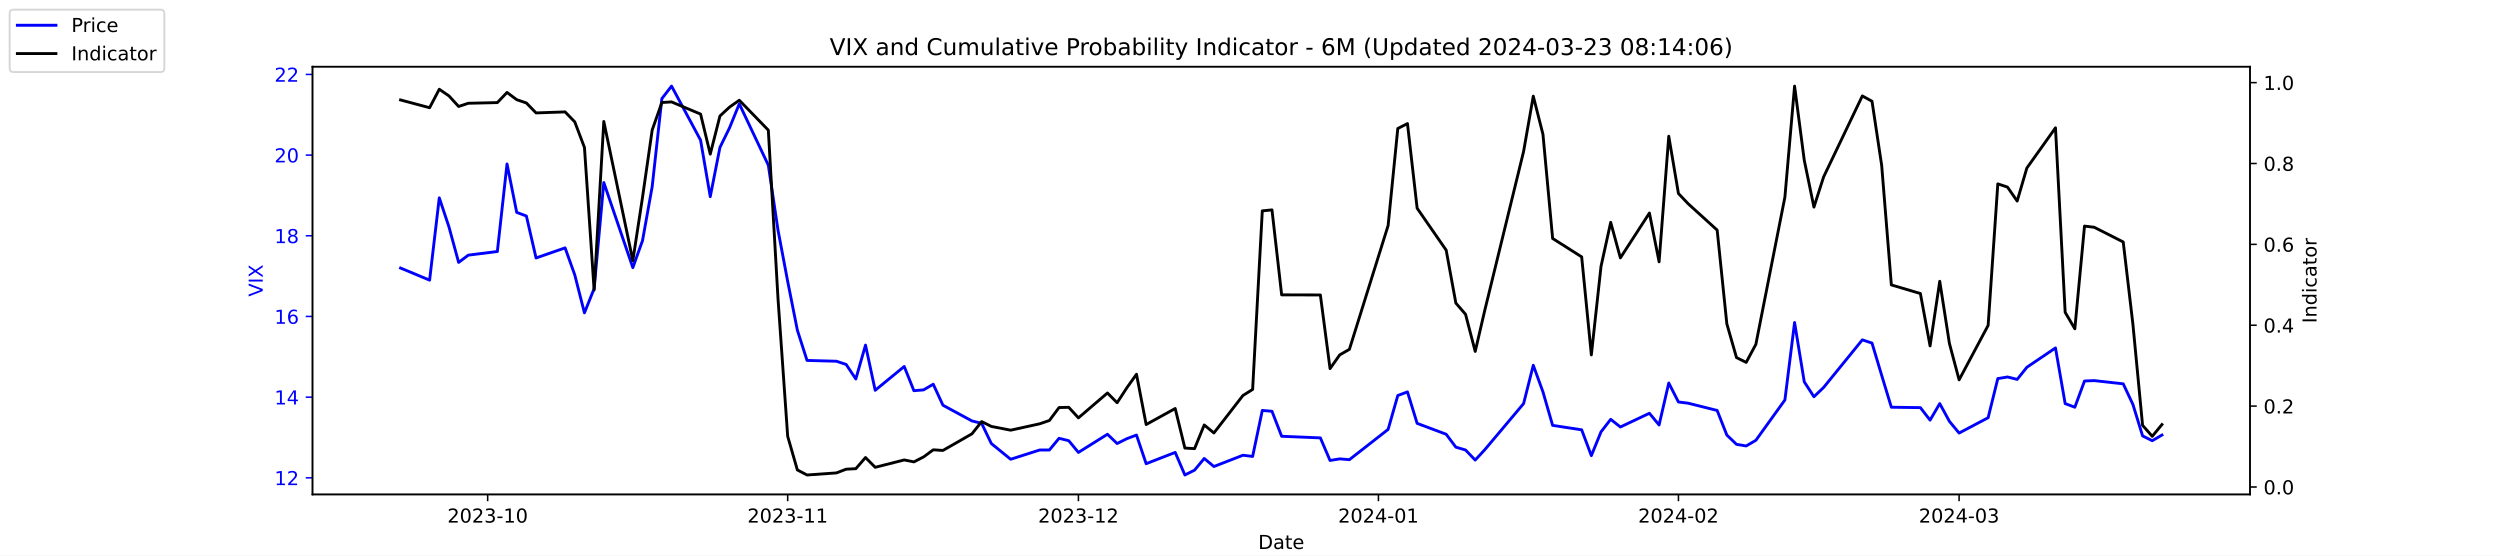
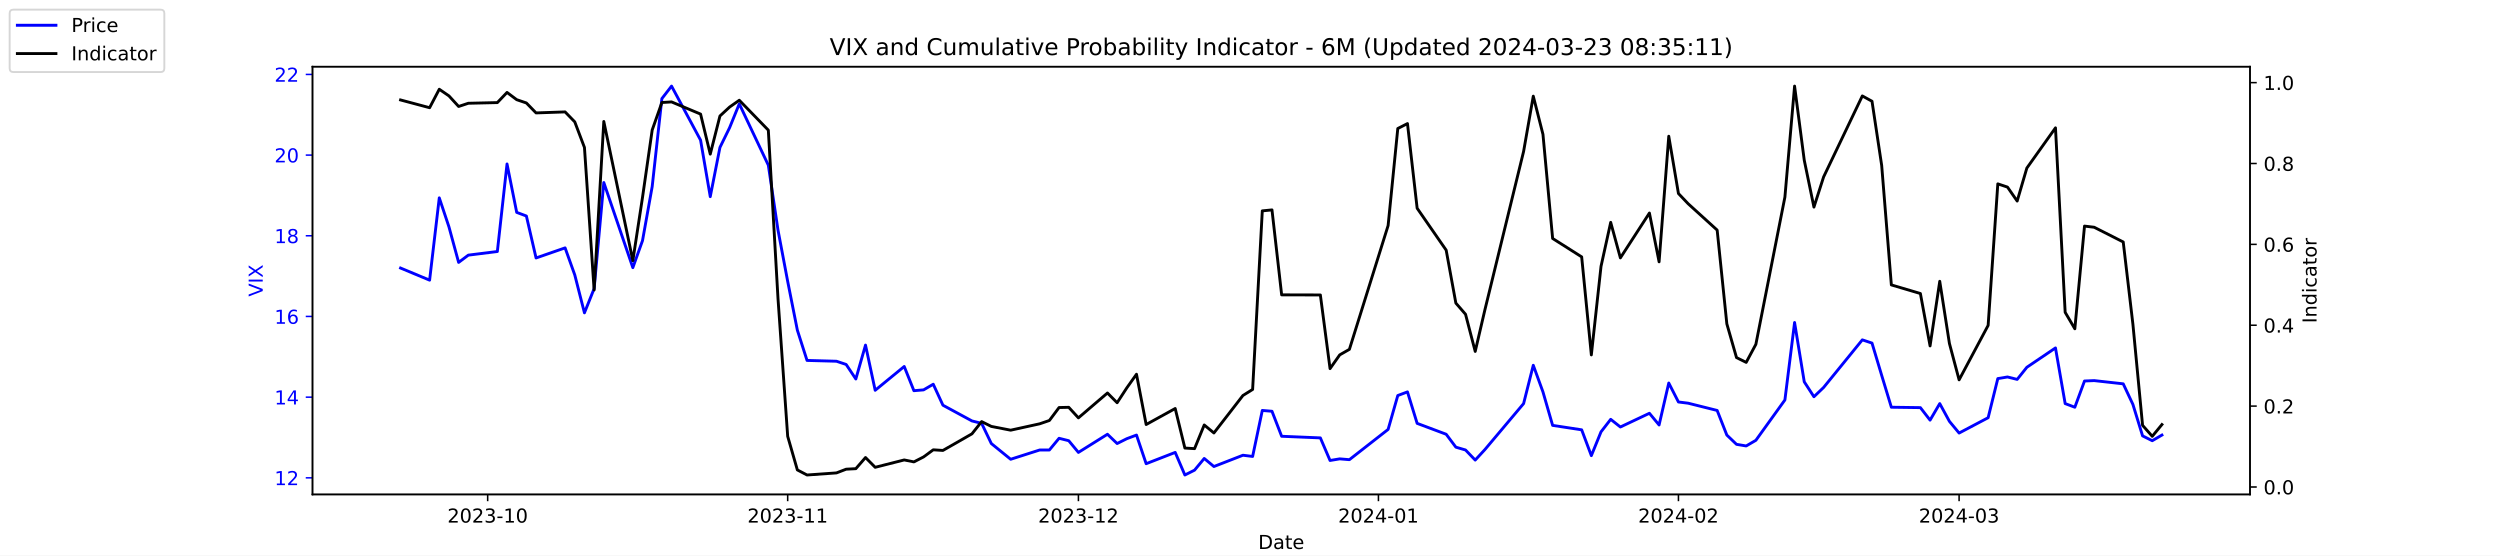
<svg xmlns="http://www.w3.org/2000/svg" xmlns:xlink="http://www.w3.org/1999/xlink" width="1296pt" height="288pt" viewBox="0 0 1296 288" version="1.1">
  <defs>
    <style type="text/css">*{stroke-linejoin: round; stroke-linecap: butt}</style>
  </defs>
  <g id="figure_1">
    <g id="patch_1">
      <path d="M 0 288  L 1296 288  L 1296 0  L 0 0  z " style="fill: #ffffff" />
    </g>
    <g id="axes_1">
      <g id="patch_2">
        <path d="M 162 256.32  L 1166.4 256.32  L 1166.4 34.56  L 162 34.56  z " style="fill: #ffffff" />
      </g>
      <g id="matplotlib.axis_1">
        <g id="xtick_1">
          <g id="line2d_1">
            <defs>
-               <path id="md587e144d0" d="M 0 0  L 0 3.5  " style="stroke: #000000; stroke-width: 0.8" />
+               <path id="m0ee82095f6" d="M 0 0  L 0 3.5  " style="stroke: #000000; stroke-width: 0.8" />
            </defs>
            <g>
-               <use xlink:href="#md587e144d0" x="252.807" y="256.32" style="stroke: #000000; stroke-width: 0.8" />
+               <use xlink:href="#m0ee82095f6" x="252.807" y="256.32" style="stroke: #000000; stroke-width: 0.8" />
            </g>
          </g>
          <g id="text_1">
            <g transform="translate(231.916 270.9184) scale(0.1 -0.1)">
              <defs>
                <path id="DejaVuSans-32" d="M 1228 531  L 3431 531  L 3431 0  L 469 0  L 469 531  Q 828 903 1448 1529  Q 2069 2156 2228 2338  Q 2531 2678 2651 2914  Q 2772 3150 2772 3378  Q 2772 3750 2511 3984  Q 2250 4219 1831 4219  Q 1534 4219 1204 4116  Q 875 4013 500 3803  L 500 4441  Q 881 4594 1212 4672  Q 1544 4750 1819 4750  Q 2544 4750 2975 4387  Q 3406 4025 3406 3419  Q 3406 3131 3298 2873  Q 3191 2616 2906 2266  Q 2828 2175 2409 1742  Q 1991 1309 1228 531  z " transform="scale(0.015625)" />
                <path id="DejaVuSans-30" d="M 2034 4250  Q 1547 4250 1301 3770  Q 1056 3291 1056 2328  Q 1056 1369 1301 889  Q 1547 409 2034 409  Q 2525 409 2770 889  Q 3016 1369 3016 2328  Q 3016 3291 2770 3770  Q 2525 4250 2034 4250  z M 2034 4750  Q 2819 4750 3233 4129  Q 3647 3509 3647 2328  Q 3647 1150 3233 529  Q 2819 -91 2034 -91  Q 1250 -91 836 529  Q 422 1150 422 2328  Q 422 3509 836 4129  Q 1250 4750 2034 4750  z " transform="scale(0.015625)" />
                <path id="DejaVuSans-33" d="M 2597 2516  Q 3050 2419 3304 2112  Q 3559 1806 3559 1356  Q 3559 666 3084 287  Q 2609 -91 1734 -91  Q 1441 -91 1130 -33  Q 819 25 488 141  L 488 750  Q 750 597 1062 519  Q 1375 441 1716 441  Q 2309 441 2620 675  Q 2931 909 2931 1356  Q 2931 1769 2642 2001  Q 2353 2234 1838 2234  L 1294 2234  L 1294 2753  L 1863 2753  Q 2328 2753 2575 2939  Q 2822 3125 2822 3475  Q 2822 3834 2567 4026  Q 2313 4219 1838 4219  Q 1578 4219 1281 4162  Q 984 4106 628 3988  L 628 4550  Q 988 4650 1302 4700  Q 1616 4750 1894 4750  Q 2613 4750 3031 4423  Q 3450 4097 3450 3541  Q 3450 3153 3228 2886  Q 3006 2619 2597 2516  z " transform="scale(0.015625)" />
                <path id="DejaVuSans-2d" d="M 313 2009  L 1997 2009  L 1997 1497  L 313 1497  L 313 2009  z " transform="scale(0.015625)" />
                <path id="DejaVuSans-31" d="M 794 531  L 1825 531  L 1825 4091  L 703 3866  L 703 4441  L 1819 4666  L 2450 4666  L 2450 531  L 3481 531  L 3481 0  L 794 0  L 794 531  z " transform="scale(0.015625)" />
              </defs>
              <use xlink:href="#DejaVuSans-32" />
              <use xlink:href="#DejaVuSans-30" x="63.623" />
              <use xlink:href="#DejaVuSans-32" x="127.246" />
              <use xlink:href="#DejaVuSans-33" x="190.869" />
              <use xlink:href="#DejaVuSans-2d" x="254.492" />
              <use xlink:href="#DejaVuSans-31" x="290.576" />
              <use xlink:href="#DejaVuSans-30" x="354.199" />
            </g>
          </g>
        </g>
        <g id="xtick_2">
          <g id="line2d_2">
            <g>
-               <use xlink:href="#md587e144d0" x="408.334" y="256.32" style="stroke: #000000; stroke-width: 0.8" />
+               <use xlink:href="#m0ee82095f6" x="408.334" y="256.32" style="stroke: #000000; stroke-width: 0.8" />
            </g>
          </g>
          <g id="text_2">
            <g transform="translate(387.4425 270.9184) scale(0.1 -0.1)">
              <use xlink:href="#DejaVuSans-32" />
              <use xlink:href="#DejaVuSans-30" x="63.623" />
              <use xlink:href="#DejaVuSans-32" x="127.246" />
              <use xlink:href="#DejaVuSans-33" x="190.869" />
              <use xlink:href="#DejaVuSans-2d" x="254.492" />
              <use xlink:href="#DejaVuSans-31" x="290.576" />
              <use xlink:href="#DejaVuSans-31" x="354.199" />
            </g>
          </g>
        </g>
        <g id="xtick_3">
          <g id="line2d_3">
            <g>
-               <use xlink:href="#md587e144d0" x="559.052" y="256.32" style="stroke: #000000; stroke-width: 0.8" />
+               <use xlink:href="#m0ee82095f6" x="559.052" y="256.32" style="stroke: #000000; stroke-width: 0.8" />
            </g>
          </g>
          <g id="text_3">
            <g transform="translate(538.161 270.9184) scale(0.1 -0.1)">
              <use xlink:href="#DejaVuSans-32" />
              <use xlink:href="#DejaVuSans-30" x="63.623" />
              <use xlink:href="#DejaVuSans-32" x="127.246" />
              <use xlink:href="#DejaVuSans-33" x="190.869" />
              <use xlink:href="#DejaVuSans-2d" x="254.492" />
              <use xlink:href="#DejaVuSans-31" x="290.576" />
              <use xlink:href="#DejaVuSans-32" x="354.199" />
            </g>
          </g>
        </g>
        <g id="xtick_4">
          <g id="line2d_4">
            <g>
-               <use xlink:href="#md587e144d0" x="714.579" y="256.32" style="stroke: #000000; stroke-width: 0.8" />
+               <use xlink:href="#m0ee82095f6" x="714.579" y="256.32" style="stroke: #000000; stroke-width: 0.8" />
            </g>
          </g>
          <g id="text_4">
            <g transform="translate(693.6875 270.9184) scale(0.1 -0.1)">
              <defs>
                <path id="DejaVuSans-34" d="M 2419 4116  L 825 1625  L 2419 1625  L 2419 4116  z M 2253 4666  L 3047 4666  L 3047 1625  L 3713 1625  L 3713 1100  L 3047 1100  L 3047 0  L 2419 0  L 2419 1100  L 313 1100  L 313 1709  L 2253 4666  z " transform="scale(0.015625)" />
              </defs>
              <use xlink:href="#DejaVuSans-32" />
              <use xlink:href="#DejaVuSans-30" x="63.623" />
              <use xlink:href="#DejaVuSans-32" x="127.246" />
              <use xlink:href="#DejaVuSans-34" x="190.869" />
              <use xlink:href="#DejaVuSans-2d" x="254.492" />
              <use xlink:href="#DejaVuSans-30" x="290.576" />
              <use xlink:href="#DejaVuSans-31" x="354.199" />
            </g>
          </g>
        </g>
        <g id="xtick_5">
          <g id="line2d_5">
            <g>
-               <use xlink:href="#md587e144d0" x="870.105" y="256.32" style="stroke: #000000; stroke-width: 0.8" />
+               <use xlink:href="#m0ee82095f6" x="870.105" y="256.32" style="stroke: #000000; stroke-width: 0.8" />
            </g>
          </g>
          <g id="text_5">
            <g transform="translate(849.2139 270.9184) scale(0.1 -0.1)">
              <use xlink:href="#DejaVuSans-32" />
              <use xlink:href="#DejaVuSans-30" x="63.623" />
              <use xlink:href="#DejaVuSans-32" x="127.246" />
              <use xlink:href="#DejaVuSans-34" x="190.869" />
              <use xlink:href="#DejaVuSans-2d" x="254.492" />
              <use xlink:href="#DejaVuSans-30" x="290.576" />
              <use xlink:href="#DejaVuSans-32" x="354.199" />
            </g>
          </g>
        </g>
        <g id="xtick_6">
          <g id="line2d_6">
            <g>
-               <use xlink:href="#md587e144d0" x="1015.598" y="256.32" style="stroke: #000000; stroke-width: 0.8" />
+               <use xlink:href="#m0ee82095f6" x="1015.598" y="256.32" style="stroke: #000000; stroke-width: 0.8" />
            </g>
          </g>
          <g id="text_6">
            <g transform="translate(994.7064 270.9184) scale(0.1 -0.1)">
              <use xlink:href="#DejaVuSans-32" />
              <use xlink:href="#DejaVuSans-30" x="63.623" />
              <use xlink:href="#DejaVuSans-32" x="127.246" />
              <use xlink:href="#DejaVuSans-34" x="190.869" />
              <use xlink:href="#DejaVuSans-2d" x="254.492" />
              <use xlink:href="#DejaVuSans-30" x="290.576" />
              <use xlink:href="#DejaVuSans-33" x="354.199" />
            </g>
          </g>
        </g>
        <g id="text_7">
          <g transform="translate(652.2492 284.5966) scale(0.1 -0.1)">
            <defs>
              <path id="DejaVuSans-44" d="M 1259 4147  L 1259 519  L 2022 519  Q 2988 519 3436 956  Q 3884 1394 3884 2338  Q 3884 3275 3436 3711  Q 2988 4147 2022 4147  L 1259 4147  z M 628 4666  L 1925 4666  Q 3281 4666 3915 4102  Q 4550 3538 4550 2338  Q 4550 1131 3912 565  Q 3275 0 1925 0  L 628 0  L 628 4666  z " transform="scale(0.015625)" />
              <path id="DejaVuSans-61" d="M 2194 1759  Q 1497 1759 1228 1600  Q 959 1441 959 1056  Q 959 750 1161 570  Q 1363 391 1709 391  Q 2188 391 2477 730  Q 2766 1069 2766 1631  L 2766 1759  L 2194 1759  z M 3341 1997  L 3341 0  L 2766 0  L 2766 531  Q 2569 213 2275 61  Q 1981 -91 1556 -91  Q 1019 -91 701 211  Q 384 513 384 1019  Q 384 1609 779 1909  Q 1175 2209 1959 2209  L 2766 2209  L 2766 2266  Q 2766 2663 2505 2880  Q 2244 3097 1772 3097  Q 1472 3097 1187 3025  Q 903 2953 641 2809  L 641 3341  Q 956 3463 1253 3523  Q 1550 3584 1831 3584  Q 2591 3584 2966 3190  Q 3341 2797 3341 1997  z " transform="scale(0.015625)" />
              <path id="DejaVuSans-74" d="M 1172 4494  L 1172 3500  L 2356 3500  L 2356 3053  L 1172 3053  L 1172 1153  Q 1172 725 1289 603  Q 1406 481 1766 481  L 2356 481  L 2356 0  L 1766 0  Q 1100 0 847 248  Q 594 497 594 1153  L 594 3053  L 172 3053  L 172 3500  L 594 3500  L 594 4494  L 1172 4494  z " transform="scale(0.015625)" />
              <path id="DejaVuSans-65" d="M 3597 1894  L 3597 1613  L 953 1613  Q 991 1019 1311 708  Q 1631 397 2203 397  Q 2534 397 2845 478  Q 3156 559 3463 722  L 3463 178  Q 3153 47 2828 -22  Q 2503 -91 2169 -91  Q 1331 -91 842 396  Q 353 884 353 1716  Q 353 2575 817 3079  Q 1281 3584 2069 3584  Q 2775 3584 3186 3129  Q 3597 2675 3597 1894  z M 3022 2063  Q 3016 2534 2758 2815  Q 2500 3097 2075 3097  Q 1594 3097 1305 2825  Q 1016 2553 972 2059  L 3022 2063  z " transform="scale(0.015625)" />
            </defs>
            <use xlink:href="#DejaVuSans-44" />
            <use xlink:href="#DejaVuSans-61" x="77.002" />
            <use xlink:href="#DejaVuSans-74" x="138.281" />
            <use xlink:href="#DejaVuSans-65" x="177.49" />
          </g>
        </g>
      </g>
      <g id="matplotlib.axis_2">
        <g id="ytick_1">
          <g id="line2d_7">
            <defs>
-               <path id="m1a34c6a049" d="M 0 0  L -3.5 0  " style="stroke: #0000ff; stroke-width: 0.8" />
+               <path id="m477aad2e77" d="M 0 0  L -3.5 0  " style="stroke: #0000ff; stroke-width: 0.8" />
            </defs>
            <g>
-               <use xlink:href="#m1a34c6a049" x="162" y="247.704" style="fill: #0000ff; stroke: #0000ff; stroke-width: 0.8" />
+               <use xlink:href="#m477aad2e77" x="162" y="247.704" style="fill: #0000ff; stroke: #0000ff; stroke-width: 0.8" />
            </g>
          </g>
          <g id="text_8">
            <g style="fill: #0000ff" transform="translate(142.275 251.5031) scale(0.1 -0.1)">
              <use xlink:href="#DejaVuSans-31" />
              <use xlink:href="#DejaVuSans-32" x="63.623" />
            </g>
          </g>
        </g>
        <g id="ytick_2">
          <g id="line2d_8">
            <g>
-               <use xlink:href="#m1a34c6a049" x="162" y="205.878" style="fill: #0000ff; stroke: #0000ff; stroke-width: 0.8" />
+               <use xlink:href="#m477aad2e77" x="162" y="205.878" style="fill: #0000ff; stroke: #0000ff; stroke-width: 0.8" />
            </g>
          </g>
          <g id="text_9">
            <g style="fill: #0000ff" transform="translate(142.275 209.6774) scale(0.1 -0.1)">
              <use xlink:href="#DejaVuSans-31" />
              <use xlink:href="#DejaVuSans-34" x="63.623" />
            </g>
          </g>
        </g>
        <g id="ytick_3">
          <g id="line2d_9">
            <g>
-               <use xlink:href="#m1a34c6a049" x="162" y="164.052" style="fill: #0000ff; stroke: #0000ff; stroke-width: 0.8" />
+               <use xlink:href="#m477aad2e77" x="162" y="164.052" style="fill: #0000ff; stroke: #0000ff; stroke-width: 0.8" />
            </g>
          </g>
          <g id="text_10">
            <g style="fill: #0000ff" transform="translate(142.275 167.8517) scale(0.1 -0.1)">
              <defs>
                <path id="DejaVuSans-36" d="M 2113 2584  Q 1688 2584 1439 2293  Q 1191 2003 1191 1497  Q 1191 994 1439 701  Q 1688 409 2113 409  Q 2538 409 2786 701  Q 3034 994 3034 1497  Q 3034 2003 2786 2293  Q 2538 2584 2113 2584  z M 3366 4563  L 3366 3988  Q 3128 4100 2886 4159  Q 2644 4219 2406 4219  Q 1781 4219 1451 3797  Q 1122 3375 1075 2522  Q 1259 2794 1537 2939  Q 1816 3084 2150 3084  Q 2853 3084 3261 2657  Q 3669 2231 3669 1497  Q 3669 778 3244 343  Q 2819 -91 2113 -91  Q 1303 -91 875 529  Q 447 1150 447 2328  Q 447 3434 972 4092  Q 1497 4750 2381 4750  Q 2619 4750 2861 4703  Q 3103 4656 3366 4563  z " transform="scale(0.015625)" />
              </defs>
              <use xlink:href="#DejaVuSans-31" />
              <use xlink:href="#DejaVuSans-36" x="63.623" />
            </g>
          </g>
        </g>
        <g id="ytick_4">
          <g id="line2d_10">
            <g>
-               <use xlink:href="#m1a34c6a049" x="162" y="122.227" style="fill: #0000ff; stroke: #0000ff; stroke-width: 0.8" />
+               <use xlink:href="#m477aad2e77" x="162" y="122.227" style="fill: #0000ff; stroke: #0000ff; stroke-width: 0.8" />
            </g>
          </g>
          <g id="text_11">
            <g style="fill: #0000ff" transform="translate(142.275 126.0259) scale(0.1 -0.1)">
              <defs>
                <path id="DejaVuSans-38" d="M 2034 2216  Q 1584 2216 1326 1975  Q 1069 1734 1069 1313  Q 1069 891 1326 650  Q 1584 409 2034 409  Q 2484 409 2743 651  Q 3003 894 3003 1313  Q 3003 1734 2745 1975  Q 2488 2216 2034 2216  z M 1403 2484  Q 997 2584 770 2862  Q 544 3141 544 3541  Q 544 4100 942 4425  Q 1341 4750 2034 4750  Q 2731 4750 3128 4425  Q 3525 4100 3525 3541  Q 3525 3141 3298 2862  Q 3072 2584 2669 2484  Q 3125 2378 3379 2068  Q 3634 1759 3634 1313  Q 3634 634 3220 271  Q 2806 -91 2034 -91  Q 1263 -91 848 271  Q 434 634 434 1313  Q 434 1759 690 2068  Q 947 2378 1403 2484  z M 1172 3481  Q 1172 3119 1398 2916  Q 1625 2713 2034 2713  Q 2441 2713 2670 2916  Q 2900 3119 2900 3481  Q 2900 3844 2670 4047  Q 2441 4250 2034 4250  Q 1625 4250 1398 4047  Q 1172 3844 1172 3481  z " transform="scale(0.015625)" />
              </defs>
              <use xlink:href="#DejaVuSans-31" />
              <use xlink:href="#DejaVuSans-38" x="63.623" />
            </g>
          </g>
        </g>
        <g id="ytick_5">
          <g id="line2d_11">
            <g>
-               <use xlink:href="#m1a34c6a049" x="162" y="80.401" style="fill: #0000ff; stroke: #0000ff; stroke-width: 0.8" />
+               <use xlink:href="#m477aad2e77" x="162" y="80.401" style="fill: #0000ff; stroke: #0000ff; stroke-width: 0.8" />
            </g>
          </g>
          <g id="text_12">
            <g style="fill: #0000ff" transform="translate(142.275 84.2002) scale(0.1 -0.1)">
              <use xlink:href="#DejaVuSans-32" />
              <use xlink:href="#DejaVuSans-30" x="63.623" />
            </g>
          </g>
        </g>
        <g id="ytick_6">
          <g id="line2d_12">
            <g>
-               <use xlink:href="#m1a34c6a049" x="162" y="38.575" style="fill: #0000ff; stroke: #0000ff; stroke-width: 0.8" />
+               <use xlink:href="#m477aad2e77" x="162" y="38.575" style="fill: #0000ff; stroke: #0000ff; stroke-width: 0.8" />
            </g>
          </g>
          <g id="text_13">
            <g style="fill: #0000ff" transform="translate(142.275 42.37447) scale(0.1 -0.1)">
              <use xlink:href="#DejaVuSans-32" />
              <use xlink:href="#DejaVuSans-32" x="63.623" />
            </g>
          </g>
        </g>
        <g id="text_14">
          <g style="fill: #0000ff" transform="translate(136.1953 153.7603) rotate(-90) scale(0.1 -0.1)">
            <defs>
              <path id="DejaVuSans-56" d="M 1831 0  L 50 4666  L 709 4666  L 2188 738  L 3669 4666  L 4325 4666  L 2547 0  L 1831 0  z " transform="scale(0.015625)" />
              <path id="DejaVuSans-49" d="M 628 4666  L 1259 4666  L 1259 0  L 628 0  L 628 4666  z " transform="scale(0.015625)" />
              <path id="DejaVuSans-58" d="M 403 4666  L 1081 4666  L 2241 2931  L 3406 4666  L 4084 4666  L 2584 2425  L 4184 0  L 3506 0  L 2194 1984  L 872 0  L 191 0  L 1856 2491  L 403 4666  z " transform="scale(0.015625)" />
            </defs>
            <use xlink:href="#DejaVuSans-56" />
            <use xlink:href="#DejaVuSans-49" x="68.408" />
            <use xlink:href="#DejaVuSans-58" x="97.9" />
          </g>
        </g>
      </g>
      <g id="line2d_13">
-         <path d="M 207.655 138.957  L 222.705 145.231  L 227.722 102.569  L 232.739 117.626  L 237.756 136.029  L 242.773 132.265  L 257.824 130.383  L 262.841 85.002  L 267.858 110.097  L 272.875 111.979  L 277.892 133.729  L 292.943 128.501  L 297.96 142.512  L 302.977 162.17  L 307.994 149.623  L 313.011 94.622  L 328.062 138.748  L 333.079 124.736  L 338.096 96.713  L 343.113 51.123  L 348.13 44.64  L 363.181 72.663  L 368.198 101.941  L 373.215 76.428  L 378.232 66.18  L 383.249 53.842  L 398.3 85.629  L 403.317 119.299  L 408.334 145.858  L 413.351 171.163  L 418.368 186.847  L 433.628 187.266  L 438.645 188.939  L 443.662 196.467  L 448.679 178.901  L 453.696 202.323  L 468.747 189.984  L 473.764 202.532  L 478.781 202.114  L 483.798 199.186  L 488.815 210.061  L 503.866 218.217  L 508.883 219.472  L 513.9 229.928  L 523.934 238.084  L 538.984 233.274  L 544.001 233.274  L 549.018 227.209  L 554.035 228.464  L 559.052 234.529  L 574.103 225.118  L 579.12 229.928  L 584.137 227.418  L 589.154 225.536  L 594.171 240.384  L 609.222 234.529  L 614.239 246.24  L 619.256 243.73  L 624.273 237.666  L 629.29 241.848  L 644.341 235.993  L 649.358 236.62  L 654.375 212.779  L 659.392 213.198  L 664.409 226.164  L 684.477 227  L 689.494 238.711  L 694.511 237.875  L 699.528 238.293  L 719.596 222.608  L 724.613 205.042  L 729.63 203.159  L 734.647 219.472  L 749.698 225.118  L 754.715 231.81  L 759.732 233.274  L 764.749 238.502  L 769.766 233.065  L 789.834 209.224  L 794.851 189.357  L 799.868 203.159  L 804.885 220.517  L 819.936 222.818  L 824.952 236.202  L 829.969 223.863  L 834.986 217.38  L 840.003 221.354  L 855.054 214.243  L 860.071 220.308  L 865.088 198.559  L 870.105 208.388  L 875.122 209.015  L 890.173 212.779  L 895.19 225.536  L 900.207 230.346  L 905.224 231.183  L 910.241 228.255  L 925.292 207.342  L 930.309 167.189  L 935.326 197.931  L 940.343 205.669  L 945.36 200.859  L 965.428 176.182  L 970.445 177.855  L 975.462 194.585  L 980.479 211.106  L 995.53 211.316  L 1000.547 217.798  L 1005.564 209.224  L 1010.581 218.426  L 1015.598 224.491  L 1030.649 216.544  L 1035.666 196.258  L 1040.683 195.422  L 1045.7 196.677  L 1050.717 190.403  L 1065.559 180.364  L 1070.576 209.224  L 1075.593 211.106  L 1080.61 197.513  L 1085.627 197.304  L 1100.678 198.977  L 1105.695 209.642  L 1110.711 225.955  L 1115.728 228.464  L 1120.745 225.536  " clip-path="url(#p18eafddaa3)" style="fill: none; stroke: #0000ff; stroke-width: 1.5; stroke-linecap: square" />
+         <path d="M 207.655 138.957  L 222.705 145.231  L 227.722 102.569  L 232.739 117.626  L 237.756 136.029  L 242.773 132.265  L 257.824 130.383  L 262.841 85.002  L 267.858 110.097  L 272.875 111.979  L 277.892 133.729  L 292.943 128.501  L 297.96 142.512  L 302.977 162.17  L 307.994 149.623  L 313.011 94.622  L 328.062 138.748  L 333.079 124.736  L 338.096 96.713  L 343.113 51.123  L 348.13 44.64  L 363.181 72.663  L 368.198 101.941  L 373.215 76.428  L 378.232 66.18  L 383.249 53.842  L 398.3 85.629  L 403.317 119.299  L 408.334 145.858  L 413.351 171.163  L 418.368 186.847  L 433.628 187.266  L 438.645 188.939  L 443.662 196.467  L 448.679 178.901  L 453.696 202.323  L 468.747 189.984  L 473.764 202.532  L 478.781 202.114  L 483.798 199.186  L 488.815 210.061  L 503.866 218.217  L 508.883 219.472  L 513.9 229.928  L 523.934 238.084  L 538.984 233.274  L 544.001 233.274  L 549.018 227.209  L 554.035 228.464  L 559.052 234.529  L 574.103 225.118  L 579.12 229.928  L 584.137 227.418  L 589.154 225.536  L 594.171 240.384  L 609.222 234.529  L 614.239 246.24  L 619.256 243.73  L 624.273 237.666  L 629.29 241.848  L 644.341 235.993  L 649.358 236.62  L 654.375 212.779  L 659.392 213.198  L 664.409 226.164  L 684.477 227  L 689.494 238.711  L 694.511 237.875  L 699.528 238.293  L 719.596 222.608  L 724.613 205.042  L 729.63 203.159  L 734.647 219.472  L 749.698 225.118  L 754.715 231.81  L 759.732 233.274  L 764.749 238.502  L 769.766 233.065  L 789.834 209.224  L 794.851 189.357  L 799.868 203.159  L 804.885 220.517  L 819.936 222.818  L 824.952 236.202  L 829.969 223.863  L 834.986 217.38  L 840.003 221.354  L 855.054 214.243  L 860.071 220.308  L 865.088 198.559  L 870.105 208.388  L 875.122 209.015  L 890.173 212.779  L 895.19 225.536  L 900.207 230.346  L 905.224 231.183  L 910.241 228.255  L 925.292 207.342  L 930.309 167.189  L 935.326 197.931  L 940.343 205.669  L 945.36 200.859  L 965.428 176.182  L 970.445 177.855  L 975.462 194.585  L 980.479 211.106  L 995.53 211.316  L 1000.547 217.798  L 1005.564 209.224  L 1010.581 218.426  L 1015.598 224.491  L 1030.649 216.544  L 1035.666 196.258  L 1040.683 195.422  L 1045.7 196.677  L 1050.717 190.403  L 1065.559 180.364  L 1070.576 209.224  L 1075.593 211.106  L 1080.61 197.513  L 1085.627 197.304  L 1100.678 198.977  L 1105.695 209.642  L 1110.711 225.955  L 1115.728 228.464  L 1120.745 225.536  " clip-path="url(#p5060e57541)" style="fill: none; stroke: #0000ff; stroke-width: 1.5; stroke-linecap: square" />
      </g>
      <g id="patch_3">
        <path d="M 162 256.32  L 162 34.56  " style="fill: none; stroke: #000000; stroke-width: 0.8; stroke-linejoin: miter; stroke-linecap: square" />
      </g>
      <g id="patch_4">
        <path d="M 1166.4 256.32  L 1166.4 34.56  " style="fill: none; stroke: #000000; stroke-width: 0.8; stroke-linejoin: miter; stroke-linecap: square" />
      </g>
      <g id="patch_5">
        <path d="M 162 256.32  L 1166.4 256.32  " style="fill: none; stroke: #000000; stroke-width: 0.8; stroke-linejoin: miter; stroke-linecap: square" />
      </g>
      <g id="patch_6">
        <path d="M 162 34.56  L 1166.4 34.56  " style="fill: none; stroke: #000000; stroke-width: 0.8; stroke-linejoin: miter; stroke-linecap: square" />
      </g>
    </g>
    <g id="axes_2">
      <g id="matplotlib.axis_3">
        <g id="ytick_7">
          <g id="line2d_14">
            <defs>
-               <path id="m378253dbee" d="M 0 0  L 3.5 0  " style="stroke: #000000; stroke-width: 0.8" />
+               <path id="m5a0ad296e6" d="M 0 0  L 3.5 0  " style="stroke: #000000; stroke-width: 0.8" />
            </defs>
            <g>
-               <use xlink:href="#m378253dbee" x="1166.4" y="252.461" style="stroke: #000000; stroke-width: 0.8" />
+               <use xlink:href="#m5a0ad296e6" x="1166.4" y="252.461" style="stroke: #000000; stroke-width: 0.8" />
            </g>
          </g>
          <g id="text_15">
            <g transform="translate(1173.4 256.2606) scale(0.1 -0.1)">
              <defs>
                <path id="DejaVuSans-2e" d="M 684 794  L 1344 794  L 1344 0  L 684 0  L 684 794  z " transform="scale(0.015625)" />
              </defs>
              <use xlink:href="#DejaVuSans-30" />
              <use xlink:href="#DejaVuSans-2e" x="63.623" />
              <use xlink:href="#DejaVuSans-30" x="95.41" />
            </g>
          </g>
        </g>
        <g id="ytick_8">
          <g id="line2d_15">
            <g>
-               <use xlink:href="#m378253dbee" x="1166.4" y="210.535" style="stroke: #000000; stroke-width: 0.8" />
+               <use xlink:href="#m5a0ad296e6" x="1166.4" y="210.535" style="stroke: #000000; stroke-width: 0.8" />
            </g>
          </g>
          <g id="text_16">
            <g transform="translate(1173.4 214.3337) scale(0.1 -0.1)">
              <use xlink:href="#DejaVuSans-30" />
              <use xlink:href="#DejaVuSans-2e" x="63.623" />
              <use xlink:href="#DejaVuSans-32" x="95.41" />
            </g>
          </g>
        </g>
        <g id="ytick_9">
          <g id="line2d_16">
            <g>
-               <use xlink:href="#m378253dbee" x="1166.4" y="168.608" style="stroke: #000000; stroke-width: 0.8" />
+               <use xlink:href="#m5a0ad296e6" x="1166.4" y="168.608" style="stroke: #000000; stroke-width: 0.8" />
            </g>
          </g>
          <g id="text_17">
            <g transform="translate(1173.4 172.4068) scale(0.1 -0.1)">
              <use xlink:href="#DejaVuSans-30" />
              <use xlink:href="#DejaVuSans-2e" x="63.623" />
              <use xlink:href="#DejaVuSans-34" x="95.41" />
            </g>
          </g>
        </g>
        <g id="ytick_10">
          <g id="line2d_17">
            <g>
-               <use xlink:href="#m378253dbee" x="1166.4" y="126.681" style="stroke: #000000; stroke-width: 0.8" />
+               <use xlink:href="#m5a0ad296e6" x="1166.4" y="126.681" style="stroke: #000000; stroke-width: 0.8" />
            </g>
          </g>
          <g id="text_18">
            <g transform="translate(1173.4 130.4799) scale(0.1 -0.1)">
              <use xlink:href="#DejaVuSans-30" />
              <use xlink:href="#DejaVuSans-2e" x="63.623" />
              <use xlink:href="#DejaVuSans-36" x="95.41" />
            </g>
          </g>
        </g>
        <g id="ytick_11">
          <g id="line2d_18">
            <g>
-               <use xlink:href="#m378253dbee" x="1166.4" y="84.754" style="stroke: #000000; stroke-width: 0.8" />
+               <use xlink:href="#m5a0ad296e6" x="1166.4" y="84.754" style="stroke: #000000; stroke-width: 0.8" />
            </g>
          </g>
          <g id="text_19">
            <g transform="translate(1173.4 88.55298) scale(0.1 -0.1)">
              <use xlink:href="#DejaVuSans-30" />
              <use xlink:href="#DejaVuSans-2e" x="63.623" />
              <use xlink:href="#DejaVuSans-38" x="95.41" />
            </g>
          </g>
        </g>
        <g id="ytick_12">
          <g id="line2d_19">
            <g>
-               <use xlink:href="#m378253dbee" x="1166.4" y="42.827" style="stroke: #000000; stroke-width: 0.8" />
+               <use xlink:href="#m5a0ad296e6" x="1166.4" y="42.827" style="stroke: #000000; stroke-width: 0.8" />
            </g>
          </g>
          <g id="text_20">
            <g transform="translate(1173.4 46.62607) scale(0.1 -0.1)">
              <use xlink:href="#DejaVuSans-31" />
              <use xlink:href="#DejaVuSans-2e" x="63.623" />
              <use xlink:href="#DejaVuSans-30" x="95.41" />
            </g>
          </g>
        </g>
        <g id="text_21">
          <g transform="translate(1200.902 167.5353) rotate(-90) scale(0.1 -0.1)">
            <defs>
              <path id="DejaVuSans-6e" d="M 3513 2113  L 3513 0  L 2938 0  L 2938 2094  Q 2938 2591 2744 2837  Q 2550 3084 2163 3084  Q 1697 3084 1428 2787  Q 1159 2491 1159 1978  L 1159 0  L 581 0  L 581 3500  L 1159 3500  L 1159 2956  Q 1366 3272 1645 3428  Q 1925 3584 2291 3584  Q 2894 3584 3203 3211  Q 3513 2838 3513 2113  z " transform="scale(0.015625)" />
              <path id="DejaVuSans-64" d="M 2906 2969  L 2906 4863  L 3481 4863  L 3481 0  L 2906 0  L 2906 525  Q 2725 213 2448 61  Q 2172 -91 1784 -91  Q 1150 -91 751 415  Q 353 922 353 1747  Q 353 2572 751 3078  Q 1150 3584 1784 3584  Q 2172 3584 2448 3432  Q 2725 3281 2906 2969  z M 947 1747  Q 947 1113 1208 752  Q 1469 391 1925 391  Q 2381 391 2643 752  Q 2906 1113 2906 1747  Q 2906 2381 2643 2742  Q 2381 3103 1925 3103  Q 1469 3103 1208 2742  Q 947 2381 947 1747  z " transform="scale(0.015625)" />
              <path id="DejaVuSans-69" d="M 603 3500  L 1178 3500  L 1178 0  L 603 0  L 603 3500  z M 603 4863  L 1178 4863  L 1178 4134  L 603 4134  L 603 4863  z " transform="scale(0.015625)" />
              <path id="DejaVuSans-63" d="M 3122 3366  L 3122 2828  Q 2878 2963 2633 3030  Q 2388 3097 2138 3097  Q 1578 3097 1268 2742  Q 959 2388 959 1747  Q 959 1106 1268 751  Q 1578 397 2138 397  Q 2388 397 2633 464  Q 2878 531 3122 666  L 3122 134  Q 2881 22 2623 -34  Q 2366 -91 2075 -91  Q 1284 -91 818 406  Q 353 903 353 1747  Q 353 2603 823 3093  Q 1294 3584 2113 3584  Q 2378 3584 2631 3529  Q 2884 3475 3122 3366  z " transform="scale(0.015625)" />
              <path id="DejaVuSans-6f" d="M 1959 3097  Q 1497 3097 1228 2736  Q 959 2375 959 1747  Q 959 1119 1226 758  Q 1494 397 1959 397  Q 2419 397 2687 759  Q 2956 1122 2956 1747  Q 2956 2369 2687 2733  Q 2419 3097 1959 3097  z M 1959 3584  Q 2709 3584 3137 3096  Q 3566 2609 3566 1747  Q 3566 888 3137 398  Q 2709 -91 1959 -91  Q 1206 -91 779 398  Q 353 888 353 1747  Q 353 2609 779 3096  Q 1206 3584 1959 3584  z " transform="scale(0.015625)" />
              <path id="DejaVuSans-72" d="M 2631 2963  Q 2534 3019 2420 3045  Q 2306 3072 2169 3072  Q 1681 3072 1420 2755  Q 1159 2438 1159 1844  L 1159 0  L 581 0  L 581 3500  L 1159 3500  L 1159 2956  Q 1341 3275 1631 3429  Q 1922 3584 2338 3584  Q 2397 3584 2469 3576  Q 2541 3569 2628 3553  L 2631 2963  z " transform="scale(0.015625)" />
            </defs>
            <use xlink:href="#DejaVuSans-49" />
            <use xlink:href="#DejaVuSans-6e" x="29.492" />
            <use xlink:href="#DejaVuSans-64" x="92.871" />
            <use xlink:href="#DejaVuSans-69" x="156.348" />
            <use xlink:href="#DejaVuSans-63" x="184.131" />
            <use xlink:href="#DejaVuSans-61" x="239.111" />
            <use xlink:href="#DejaVuSans-74" x="300.391" />
            <use xlink:href="#DejaVuSans-6f" x="339.6" />
            <use xlink:href="#DejaVuSans-72" x="400.781" />
          </g>
        </g>
      </g>
      <g id="line2d_20">
-         <path d="M 207.655 51.818  L 222.705 55.84  L 227.722 46.27  L 232.739 49.714  L 237.756 55.196  L 242.773 53.533  L 257.824 53.183  L 262.841 47.919  L 267.858 51.676  L 272.875 53.378  L 277.892 58.536  L 292.943 58.014  L 297.96 63.187  L 302.977 76.444  L 307.994 150.306  L 313.011 62.975  L 328.062 135.12  L 333.079 102.306  L 338.096 67.397  L 343.113 53.146  L 348.13 52.833  L 363.181 59.145  L 368.198 79.898  L 373.215 60.134  L 378.232 55.494  L 383.249 51.97  L 398.3 67.473  L 403.317 154.832  L 408.334 226.181  L 413.351 243.614  L 418.368 246.24  L 433.628 245.155  L 438.645 243.23  L 443.662 242.964  L 448.679 237.183  L 453.696 242.25  L 468.747 238.435  L 473.764 239.446  L 478.781 236.871  L 483.798 233.181  L 488.815 233.507  L 503.866 224.892  L 508.883 218.558  L 513.9 221.057  L 523.934 223.009  L 538.984 219.7  L 544.001 217.982  L 549.018 211.268  L 554.035 211.153  L 559.052 216.619  L 574.103 203.731  L 579.12 208.779  L 584.137 201.073  L 589.154 194.005  L 594.171 220.075  L 609.222 211.773  L 614.239 232.27  L 619.256 232.576  L 624.273 220.306  L 629.29 224.445  L 644.341 205.016  L 649.358 201.89  L 654.375 109.314  L 659.392 108.817  L 664.409 152.854  L 684.477 152.91  L 689.494 191.088  L 694.511 183.971  L 699.528 181.099  L 719.596 116.924  L 724.613 66.625  L 729.63 64.069  L 734.647 107.95  L 749.698 129.692  L 754.715 157.129  L 759.732 162.918  L 764.749 182.173  L 769.766 160.638  L 789.834 78.509  L 794.851 49.855  L 799.868 69.641  L 804.885 123.62  L 819.936 133.166  L 824.952 183.971  L 829.969 138.075  L 834.986 115.269  L 840.003 133.687  L 855.054 110.438  L 860.071 135.725  L 865.088 70.632  L 870.105 100.32  L 875.122 105.601  L 890.173 119.275  L 895.19 167.88  L 900.207 185.376  L 905.224 187.855  L 910.241 178.494  L 925.292 102.174  L 930.309 44.64  L 935.326 83.051  L 940.343 107.357  L 945.36 91.715  L 965.428 49.731  L 970.445 52.489  L 975.462 85.756  L 980.479 147.7  L 995.53 152.158  L 1000.547 179.324  L 1005.564 145.833  L 1010.581 178.052  L 1015.598 196.907  L 1030.649 168.687  L 1035.666 95.313  L 1040.683 96.993  L 1045.7 104.224  L 1050.717 87.118  L 1065.559 66.278  L 1070.576 161.903  L 1075.593 170.437  L 1080.61 117.21  L 1085.627 117.809  L 1100.678 125.441  L 1105.695 168.039  L 1110.711 220.487  L 1115.728 226.184  L 1120.745 220.09  " clip-path="url(#p18eafddaa3)" style="fill: none; stroke: #000000; stroke-width: 1.5; stroke-linecap: square" />
+         <path d="M 207.655 51.818  L 222.705 55.84  L 227.722 46.27  L 232.739 49.714  L 237.756 55.196  L 242.773 53.533  L 257.824 53.183  L 262.841 47.919  L 267.858 51.676  L 272.875 53.378  L 277.892 58.536  L 292.943 58.014  L 297.96 63.187  L 302.977 76.444  L 307.994 150.306  L 313.011 62.975  L 328.062 135.12  L 333.079 102.306  L 338.096 67.397  L 343.113 53.146  L 348.13 52.833  L 363.181 59.145  L 368.198 79.898  L 373.215 60.134  L 378.232 55.494  L 383.249 51.97  L 398.3 67.473  L 403.317 154.832  L 408.334 226.181  L 413.351 243.614  L 418.368 246.24  L 433.628 245.155  L 438.645 243.23  L 443.662 242.964  L 448.679 237.183  L 453.696 242.25  L 468.747 238.435  L 473.764 239.446  L 478.781 236.871  L 483.798 233.181  L 488.815 233.507  L 503.866 224.892  L 508.883 218.558  L 513.9 221.057  L 523.934 223.009  L 538.984 219.7  L 544.001 217.982  L 549.018 211.268  L 554.035 211.153  L 559.052 216.619  L 574.103 203.731  L 579.12 208.779  L 584.137 201.073  L 589.154 194.005  L 594.171 220.075  L 609.222 211.773  L 614.239 232.27  L 619.256 232.576  L 624.273 220.306  L 629.29 224.445  L 644.341 205.016  L 649.358 201.89  L 654.375 109.314  L 659.392 108.817  L 664.409 152.854  L 684.477 152.91  L 689.494 191.088  L 694.511 183.971  L 699.528 181.099  L 719.596 116.924  L 724.613 66.625  L 729.63 64.069  L 734.647 107.95  L 749.698 129.692  L 754.715 157.129  L 759.732 162.918  L 764.749 182.173  L 769.766 160.638  L 789.834 78.509  L 794.851 49.855  L 799.868 69.641  L 804.885 123.62  L 819.936 133.166  L 824.952 183.971  L 829.969 138.075  L 834.986 115.269  L 840.003 133.687  L 855.054 110.438  L 860.071 135.725  L 865.088 70.632  L 870.105 100.32  L 875.122 105.601  L 890.173 119.275  L 895.19 167.88  L 900.207 185.376  L 905.224 187.855  L 910.241 178.494  L 925.292 102.174  L 930.309 44.64  L 935.326 83.051  L 940.343 107.357  L 945.36 91.715  L 965.428 49.731  L 970.445 52.489  L 975.462 85.756  L 980.479 147.7  L 995.53 152.158  L 1000.547 179.324  L 1005.564 145.833  L 1010.581 178.052  L 1015.598 196.907  L 1030.649 168.687  L 1035.666 95.313  L 1040.683 96.993  L 1045.7 104.224  L 1050.717 87.118  L 1065.559 66.278  L 1070.576 161.903  L 1075.593 170.437  L 1080.61 117.21  L 1085.627 117.809  L 1100.678 125.441  L 1105.695 168.039  L 1110.711 220.487  L 1115.728 226.184  L 1120.745 220.09  " clip-path="url(#p5060e57541)" style="fill: none; stroke: #000000; stroke-width: 1.5; stroke-linecap: square" />
      </g>
      <g id="patch_7">
        <path d="M 162 256.32  L 162 34.56  " style="fill: none; stroke: #000000; stroke-width: 0.8; stroke-linejoin: miter; stroke-linecap: square" />
      </g>
      <g id="patch_8">
        <path d="M 1166.4 256.32  L 1166.4 34.56  " style="fill: none; stroke: #000000; stroke-width: 0.8; stroke-linejoin: miter; stroke-linecap: square" />
      </g>
      <g id="patch_9">
        <path d="M 162 256.32  L 1166.4 256.32  " style="fill: none; stroke: #000000; stroke-width: 0.8; stroke-linejoin: miter; stroke-linecap: square" />
      </g>
      <g id="patch_10">
        <path d="M 162 34.56  L 1166.4 34.56  " style="fill: none; stroke: #000000; stroke-width: 0.8; stroke-linejoin: miter; stroke-linecap: square" />
      </g>
      <g id="text_22">
        <g transform="translate(430.0941 28.56) scale(0.12 -0.12)">
          <defs>
            <path id="DejaVuSans-20" transform="scale(0.015625)" />
            <path id="DejaVuSans-43" d="M 4122 4306  L 4122 3641  Q 3803 3938 3442 4084  Q 3081 4231 2675 4231  Q 1875 4231 1450 3742  Q 1025 3253 1025 2328  Q 1025 1406 1450 917  Q 1875 428 2675 428  Q 3081 428 3442 575  Q 3803 722 4122 1019  L 4122 359  Q 3791 134 3420 21  Q 3050 -91 2638 -91  Q 1578 -91 968 557  Q 359 1206 359 2328  Q 359 3453 968 4101  Q 1578 4750 2638 4750  Q 3056 4750 3426 4639  Q 3797 4528 4122 4306  z " transform="scale(0.015625)" />
            <path id="DejaVuSans-75" d="M 544 1381  L 544 3500  L 1119 3500  L 1119 1403  Q 1119 906 1312 657  Q 1506 409 1894 409  Q 2359 409 2629 706  Q 2900 1003 2900 1516  L 2900 3500  L 3475 3500  L 3475 0  L 2900 0  L 2900 538  Q 2691 219 2414 64  Q 2138 -91 1772 -91  Q 1169 -91 856 284  Q 544 659 544 1381  z M 1991 3584  L 1991 3584  z " transform="scale(0.015625)" />
            <path id="DejaVuSans-6d" d="M 3328 2828  Q 3544 3216 3844 3400  Q 4144 3584 4550 3584  Q 5097 3584 5394 3201  Q 5691 2819 5691 2113  L 5691 0  L 5113 0  L 5113 2094  Q 5113 2597 4934 2840  Q 4756 3084 4391 3084  Q 3944 3084 3684 2787  Q 3425 2491 3425 1978  L 3425 0  L 2847 0  L 2847 2094  Q 2847 2600 2669 2842  Q 2491 3084 2119 3084  Q 1678 3084 1418 2786  Q 1159 2488 1159 1978  L 1159 0  L 581 0  L 581 3500  L 1159 3500  L 1159 2956  Q 1356 3278 1631 3431  Q 1906 3584 2284 3584  Q 2666 3584 2933 3390  Q 3200 3197 3328 2828  z " transform="scale(0.015625)" />
            <path id="DejaVuSans-6c" d="M 603 4863  L 1178 4863  L 1178 0  L 603 0  L 603 4863  z " transform="scale(0.015625)" />
            <path id="DejaVuSans-76" d="M 191 3500  L 800 3500  L 1894 563  L 2988 3500  L 3597 3500  L 2284 0  L 1503 0  L 191 3500  z " transform="scale(0.015625)" />
            <path id="DejaVuSans-50" d="M 1259 4147  L 1259 2394  L 2053 2394  Q 2494 2394 2734 2622  Q 2975 2850 2975 3272  Q 2975 3691 2734 3919  Q 2494 4147 2053 4147  L 1259 4147  z M 628 4666  L 2053 4666  Q 2838 4666 3239 4311  Q 3641 3956 3641 3272  Q 3641 2581 3239 2228  Q 2838 1875 2053 1875  L 1259 1875  L 1259 0  L 628 0  L 628 4666  z " transform="scale(0.015625)" />
            <path id="DejaVuSans-62" d="M 3116 1747  Q 3116 2381 2855 2742  Q 2594 3103 2138 3103  Q 1681 3103 1420 2742  Q 1159 2381 1159 1747  Q 1159 1113 1420 752  Q 1681 391 2138 391  Q 2594 391 2855 752  Q 3116 1113 3116 1747  z M 1159 2969  Q 1341 3281 1617 3432  Q 1894 3584 2278 3584  Q 2916 3584 3314 3078  Q 3713 2572 3713 1747  Q 3713 922 3314 415  Q 2916 -91 2278 -91  Q 1894 -91 1617 61  Q 1341 213 1159 525  L 1159 0  L 581 0  L 581 4863  L 1159 4863  L 1159 2969  z " transform="scale(0.015625)" />
            <path id="DejaVuSans-79" d="M 2059 -325  Q 1816 -950 1584 -1140  Q 1353 -1331 966 -1331  L 506 -1331  L 506 -850  L 844 -850  Q 1081 -850 1212 -737  Q 1344 -625 1503 -206  L 1606 56  L 191 3500  L 800 3500  L 1894 763  L 2988 3500  L 3597 3500  L 2059 -325  z " transform="scale(0.015625)" />
            <path id="DejaVuSans-4d" d="M 628 4666  L 1569 4666  L 2759 1491  L 3956 4666  L 4897 4666  L 4897 0  L 4281 0  L 4281 4097  L 3078 897  L 2444 897  L 1241 4097  L 1241 0  L 628 0  L 628 4666  z " transform="scale(0.015625)" />
            <path id="DejaVuSans-28" d="M 1984 4856  Q 1566 4138 1362 3434  Q 1159 2731 1159 2009  Q 1159 1288 1364 580  Q 1569 -128 1984 -844  L 1484 -844  Q 1016 -109 783 600  Q 550 1309 550 2009  Q 550 2706 781 3412  Q 1013 4119 1484 4856  L 1984 4856  z " transform="scale(0.015625)" />
            <path id="DejaVuSans-55" d="M 556 4666  L 1191 4666  L 1191 1831  Q 1191 1081 1462 751  Q 1734 422 2344 422  Q 2950 422 3222 751  Q 3494 1081 3494 1831  L 3494 4666  L 4128 4666  L 4128 1753  Q 4128 841 3676 375  Q 3225 -91 2344 -91  Q 1459 -91 1007 375  Q 556 841 556 1753  L 556 4666  z " transform="scale(0.015625)" />
            <path id="DejaVuSans-70" d="M 1159 525  L 1159 -1331  L 581 -1331  L 581 3500  L 1159 3500  L 1159 2969  Q 1341 3281 1617 3432  Q 1894 3584 2278 3584  Q 2916 3584 3314 3078  Q 3713 2572 3713 1747  Q 3713 922 3314 415  Q 2916 -91 2278 -91  Q 1894 -91 1617 61  Q 1341 213 1159 525  z M 3116 1747  Q 3116 2381 2855 2742  Q 2594 3103 2138 3103  Q 1681 3103 1420 2742  Q 1159 2381 1159 1747  Q 1159 1113 1420 752  Q 1681 391 2138 391  Q 2594 391 2855 752  Q 3116 1113 3116 1747  z " transform="scale(0.015625)" />
            <path id="DejaVuSans-3a" d="M 750 794  L 1409 794  L 1409 0  L 750 0  L 750 794  z M 750 3309  L 1409 3309  L 1409 2516  L 750 2516  L 750 3309  z " transform="scale(0.015625)" />
+             <path id="DejaVuSans-35" d="M 691 4666  L 3169 4666  L 3169 4134  L 1269 4134  L 1269 2991  Q 1406 3038 1543 3061  Q 1681 3084 1819 3084  Q 2600 3084 3056 2656  Q 3513 2228 3513 1497  Q 3513 744 3044 326  Q 2575 -91 1722 -91  Q 1428 -91 1123 -41  Q 819 9 494 109  L 494 744  Q 775 591 1075 516  Q 1375 441 1709 441  Q 2250 441 2565 725  Q 2881 1009 2881 1497  Q 2881 1984 2565 2268  Q 2250 2553 1709 2553  Q 1456 2553 1204 2497  Q 953 2441 691 2322  L 691 4666  z " transform="scale(0.015625)" />
            <path id="DejaVuSans-29" d="M 513 4856  L 1013 4856  Q 1481 4119 1714 3412  Q 1947 2706 1947 2009  Q 1947 1309 1714 600  Q 1481 -109 1013 -844  L 513 -844  Q 928 -128 1133 580  Q 1338 1288 1338 2009  Q 1338 2731 1133 3434  Q 928 4138 513 4856  z " transform="scale(0.015625)" />
          </defs>
          <use xlink:href="#DejaVuSans-56" />
          <use xlink:href="#DejaVuSans-49" x="68.408" />
          <use xlink:href="#DejaVuSans-58" x="97.9" />
          <use xlink:href="#DejaVuSans-20" x="166.406" />
          <use xlink:href="#DejaVuSans-61" x="198.193" />
          <use xlink:href="#DejaVuSans-6e" x="259.473" />
          <use xlink:href="#DejaVuSans-64" x="322.852" />
          <use xlink:href="#DejaVuSans-20" x="386.328" />
          <use xlink:href="#DejaVuSans-43" x="418.115" />
          <use xlink:href="#DejaVuSans-75" x="487.939" />
          <use xlink:href="#DejaVuSans-6d" x="551.318" />
          <use xlink:href="#DejaVuSans-75" x="648.73" />
          <use xlink:href="#DejaVuSans-6c" x="712.109" />
          <use xlink:href="#DejaVuSans-61" x="739.893" />
          <use xlink:href="#DejaVuSans-74" x="801.172" />
          <use xlink:href="#DejaVuSans-69" x="840.381" />
          <use xlink:href="#DejaVuSans-76" x="868.164" />
          <use xlink:href="#DejaVuSans-65" x="927.344" />
          <use xlink:href="#DejaVuSans-20" x="988.867" />
          <use xlink:href="#DejaVuSans-50" x="1020.654" />
          <use xlink:href="#DejaVuSans-72" x="1079.207" />
          <use xlink:href="#DejaVuSans-6f" x="1118.07" />
          <use xlink:href="#DejaVuSans-62" x="1179.252" />
          <use xlink:href="#DejaVuSans-61" x="1242.729" />
          <use xlink:href="#DejaVuSans-62" x="1304.008" />
          <use xlink:href="#DejaVuSans-69" x="1367.484" />
          <use xlink:href="#DejaVuSans-6c" x="1395.268" />
          <use xlink:href="#DejaVuSans-69" x="1423.051" />
          <use xlink:href="#DejaVuSans-74" x="1450.834" />
          <use xlink:href="#DejaVuSans-79" x="1490.043" />
          <use xlink:href="#DejaVuSans-20" x="1549.223" />
          <use xlink:href="#DejaVuSans-49" x="1581.01" />
          <use xlink:href="#DejaVuSans-6e" x="1610.502" />
          <use xlink:href="#DejaVuSans-64" x="1673.881" />
          <use xlink:href="#DejaVuSans-69" x="1737.357" />
          <use xlink:href="#DejaVuSans-63" x="1765.141" />
          <use xlink:href="#DejaVuSans-61" x="1820.121" />
          <use xlink:href="#DejaVuSans-74" x="1881.4" />
          <use xlink:href="#DejaVuSans-6f" x="1920.609" />
          <use xlink:href="#DejaVuSans-72" x="1981.791" />
          <use xlink:href="#DejaVuSans-20" x="2022.904" />
          <use xlink:href="#DejaVuSans-2d" x="2054.691" />
          <use xlink:href="#DejaVuSans-20" x="2090.775" />
          <use xlink:href="#DejaVuSans-36" x="2122.562" />
          <use xlink:href="#DejaVuSans-4d" x="2186.186" />
          <use xlink:href="#DejaVuSans-20" x="2272.465" />
          <use xlink:href="#DejaVuSans-28" x="2304.252" />
          <use xlink:href="#DejaVuSans-55" x="2343.266" />
          <use xlink:href="#DejaVuSans-70" x="2416.459" />
          <use xlink:href="#DejaVuSans-64" x="2479.936" />
          <use xlink:href="#DejaVuSans-61" x="2543.412" />
          <use xlink:href="#DejaVuSans-74" x="2604.691" />
          <use xlink:href="#DejaVuSans-65" x="2643.9" />
          <use xlink:href="#DejaVuSans-64" x="2705.424" />
          <use xlink:href="#DejaVuSans-20" x="2768.9" />
          <use xlink:href="#DejaVuSans-32" x="2800.688" />
          <use xlink:href="#DejaVuSans-30" x="2864.311" />
          <use xlink:href="#DejaVuSans-32" x="2927.934" />
          <use xlink:href="#DejaVuSans-34" x="2991.557" />
          <use xlink:href="#DejaVuSans-2d" x="3055.18" />
          <use xlink:href="#DejaVuSans-30" x="3091.264" />
          <use xlink:href="#DejaVuSans-33" x="3154.887" />
          <use xlink:href="#DejaVuSans-2d" x="3218.51" />
          <use xlink:href="#DejaVuSans-32" x="3254.594" />
          <use xlink:href="#DejaVuSans-33" x="3318.217" />
          <use xlink:href="#DejaVuSans-20" x="3381.84" />
          <use xlink:href="#DejaVuSans-30" x="3413.627" />
          <use xlink:href="#DejaVuSans-38" x="3477.25" />
          <use xlink:href="#DejaVuSans-3a" x="3540.873" />
-           <use xlink:href="#DejaVuSans-31" x="3574.564" />
-           <use xlink:href="#DejaVuSans-34" x="3638.188" />
+           <use xlink:href="#DejaVuSans-33" x="3574.564" />
+           <use xlink:href="#DejaVuSans-35" x="3638.188" />
          <use xlink:href="#DejaVuSans-3a" x="3701.811" />
-           <use xlink:href="#DejaVuSans-30" x="3735.502" />
-           <use xlink:href="#DejaVuSans-36" x="3799.125" />
+           <use xlink:href="#DejaVuSans-31" x="3735.502" />
+           <use xlink:href="#DejaVuSans-31" x="3799.125" />
          <use xlink:href="#DejaVuSans-29" x="3862.748" />
        </g>
      </g>
    </g>
    <g id="legend_1">
      <g id="patch_11">
        <path d="M 7 37.356  L 83.191 37.356  Q 85.191 37.356 85.191 35.356  L 85.191 7  Q 85.191 5 83.191 5  L 7 5  Q 5 5 5 7  L 5 35.356  Q 5 37.356 7 37.356  z " style="fill: #ffffff; opacity: 0.8; stroke: #cccccc; stroke-linejoin: miter" />
      </g>
      <g id="line2d_21">
        <path d="M 9 13.098  L 19 13.098  L 29 13.098  " style="fill: none; stroke: #0000ff; stroke-width: 1.5; stroke-linecap: square" />
      </g>
      <g id="text_23">
        <g transform="translate(37 16.59844) scale(0.1 -0.1)">
          <use xlink:href="#DejaVuSans-50" />
          <use xlink:href="#DejaVuSans-72" x="58.553" />
          <use xlink:href="#DejaVuSans-69" x="99.666" />
          <use xlink:href="#DejaVuSans-63" x="127.449" />
          <use xlink:href="#DejaVuSans-65" x="182.43" />
        </g>
      </g>
      <g id="line2d_22">
        <path d="M 9 27.777  L 19 27.777  L 29 27.777  " style="fill: none; stroke: #000000; stroke-width: 1.5; stroke-linecap: square" />
      </g>
      <g id="text_24">
        <g transform="translate(37 31.27656) scale(0.1 -0.1)">
          <use xlink:href="#DejaVuSans-49" />
          <use xlink:href="#DejaVuSans-6e" x="29.492" />
          <use xlink:href="#DejaVuSans-64" x="92.871" />
          <use xlink:href="#DejaVuSans-69" x="156.348" />
          <use xlink:href="#DejaVuSans-63" x="184.131" />
          <use xlink:href="#DejaVuSans-61" x="239.111" />
          <use xlink:href="#DejaVuSans-74" x="300.391" />
          <use xlink:href="#DejaVuSans-6f" x="339.6" />
          <use xlink:href="#DejaVuSans-72" x="400.781" />
        </g>
      </g>
    </g>
  </g>
  <defs>
-     <clipPath id="p18eafddaa3">
+     <clipPath id="p5060e57541">
      <rect x="162" y="34.56" width="1004.4" height="221.76" />
    </clipPath>
  </defs>
</svg>
